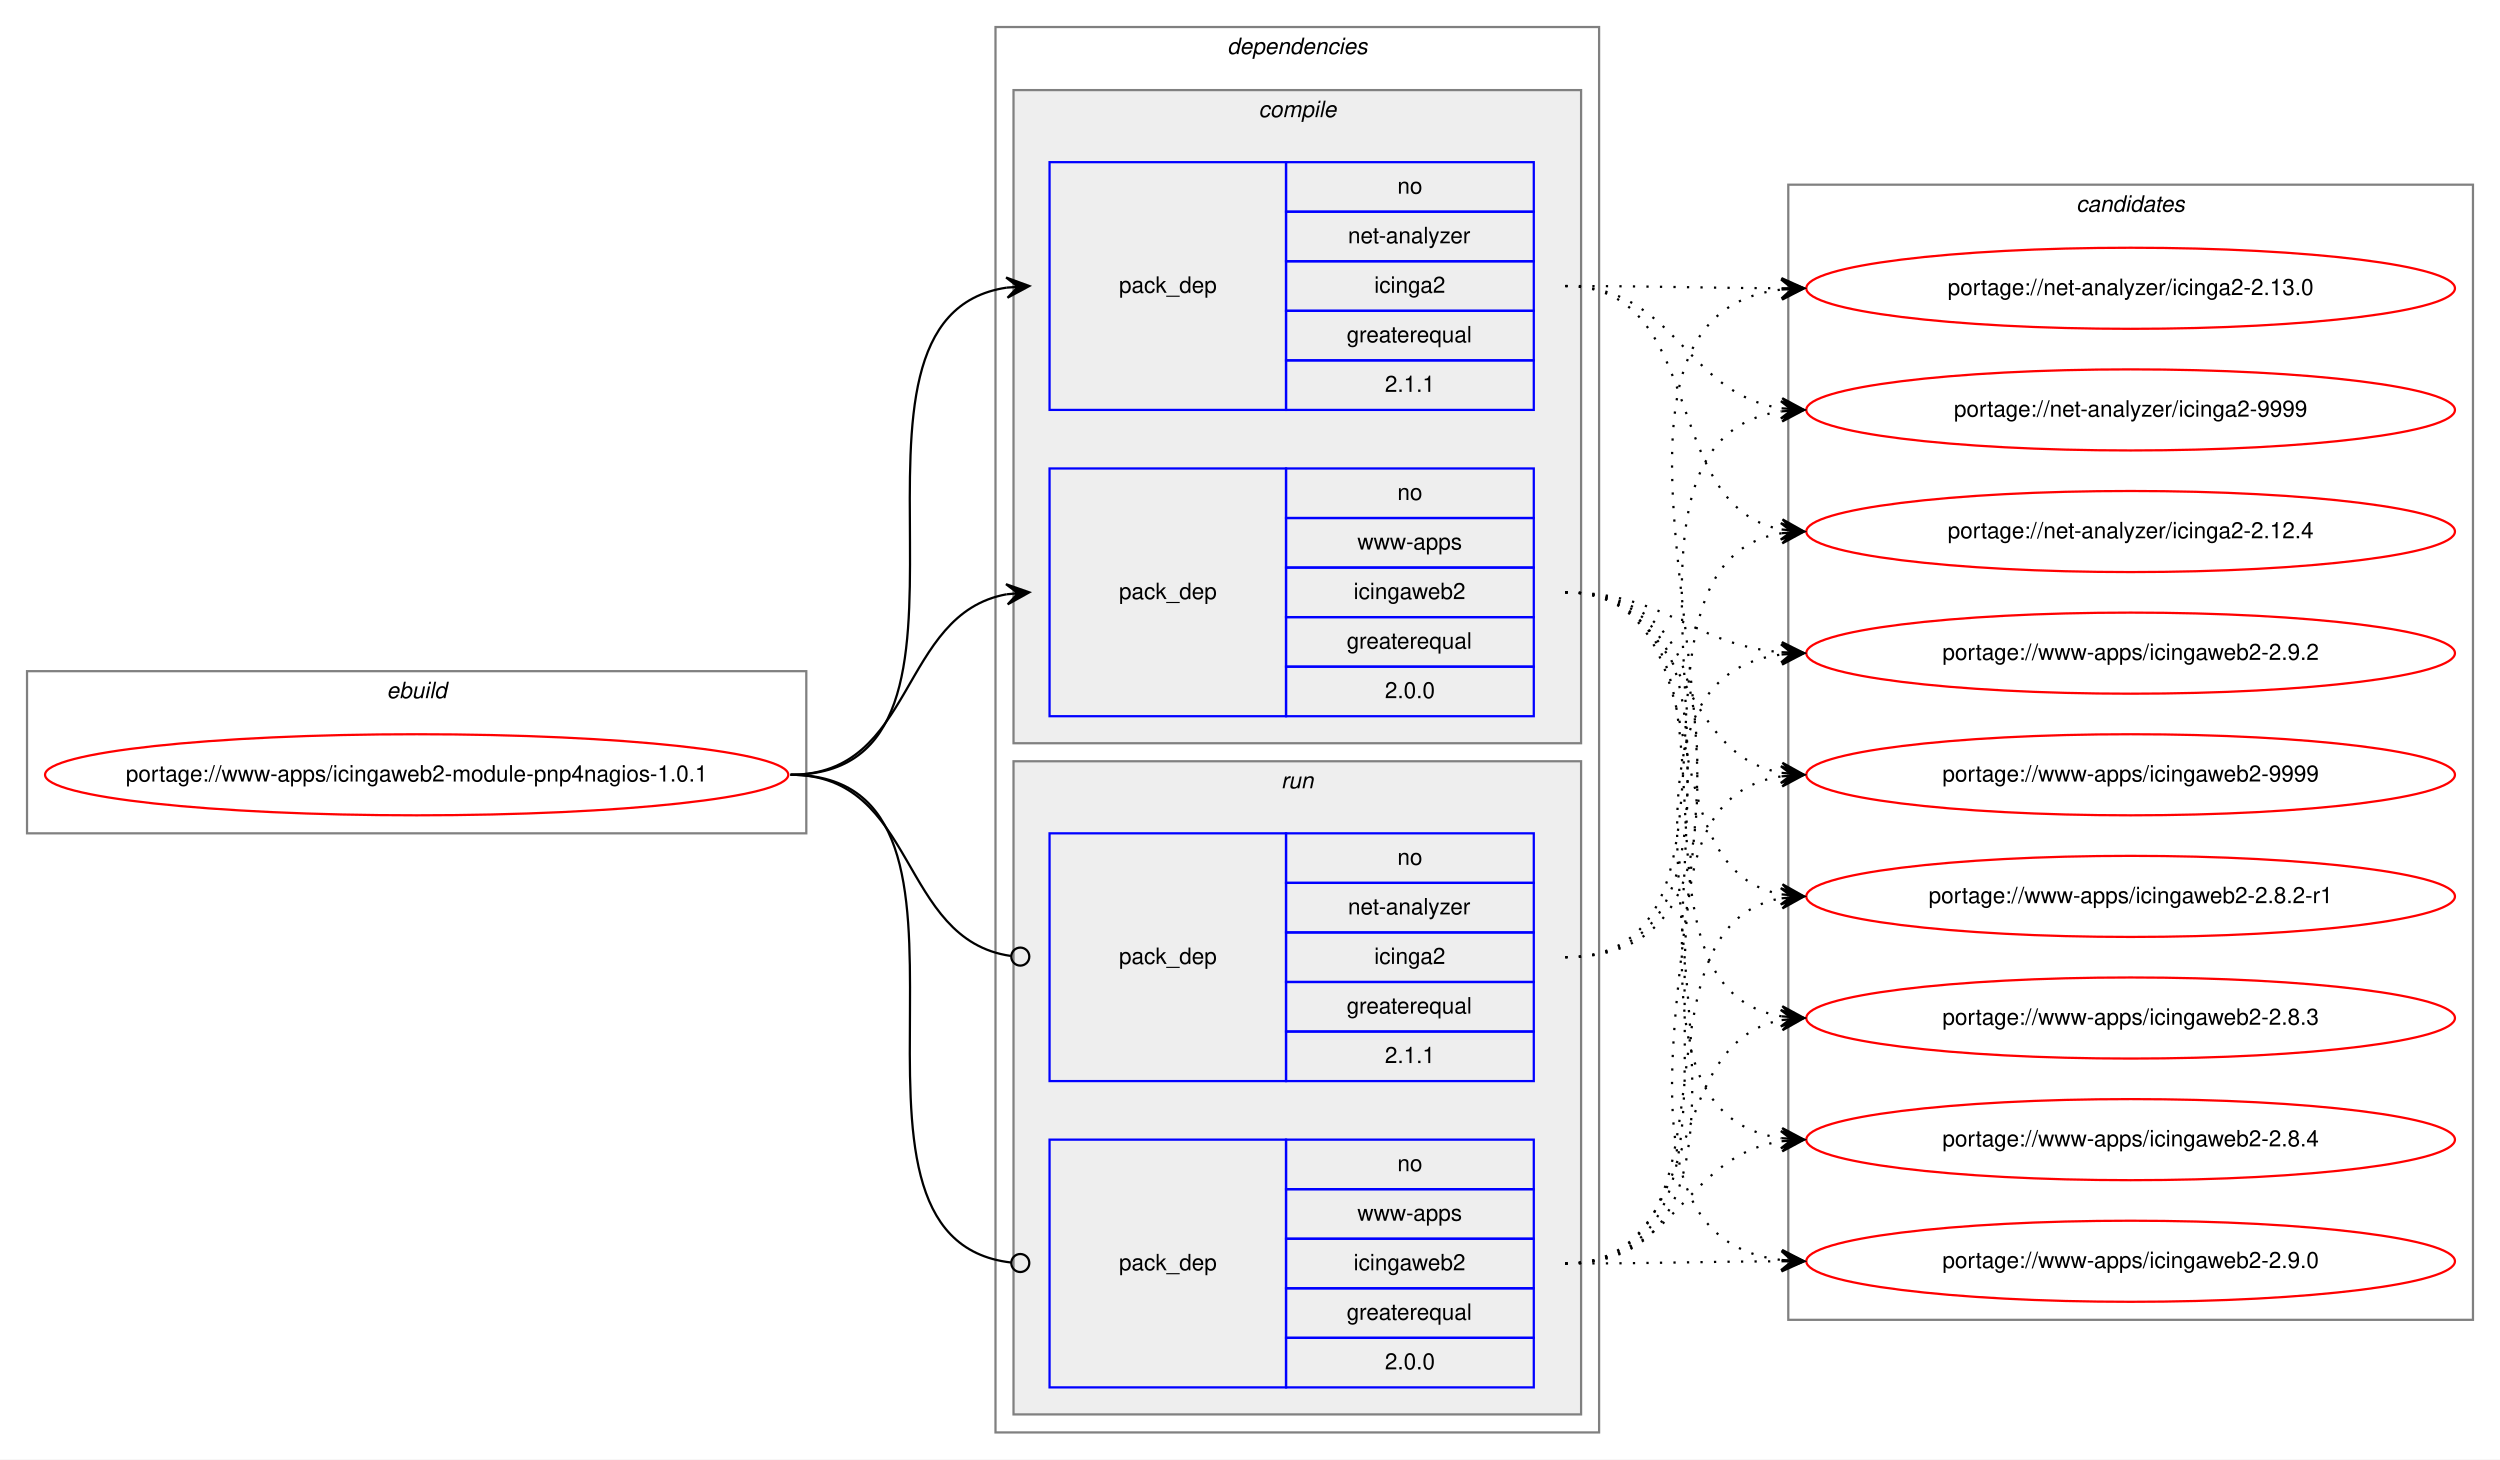
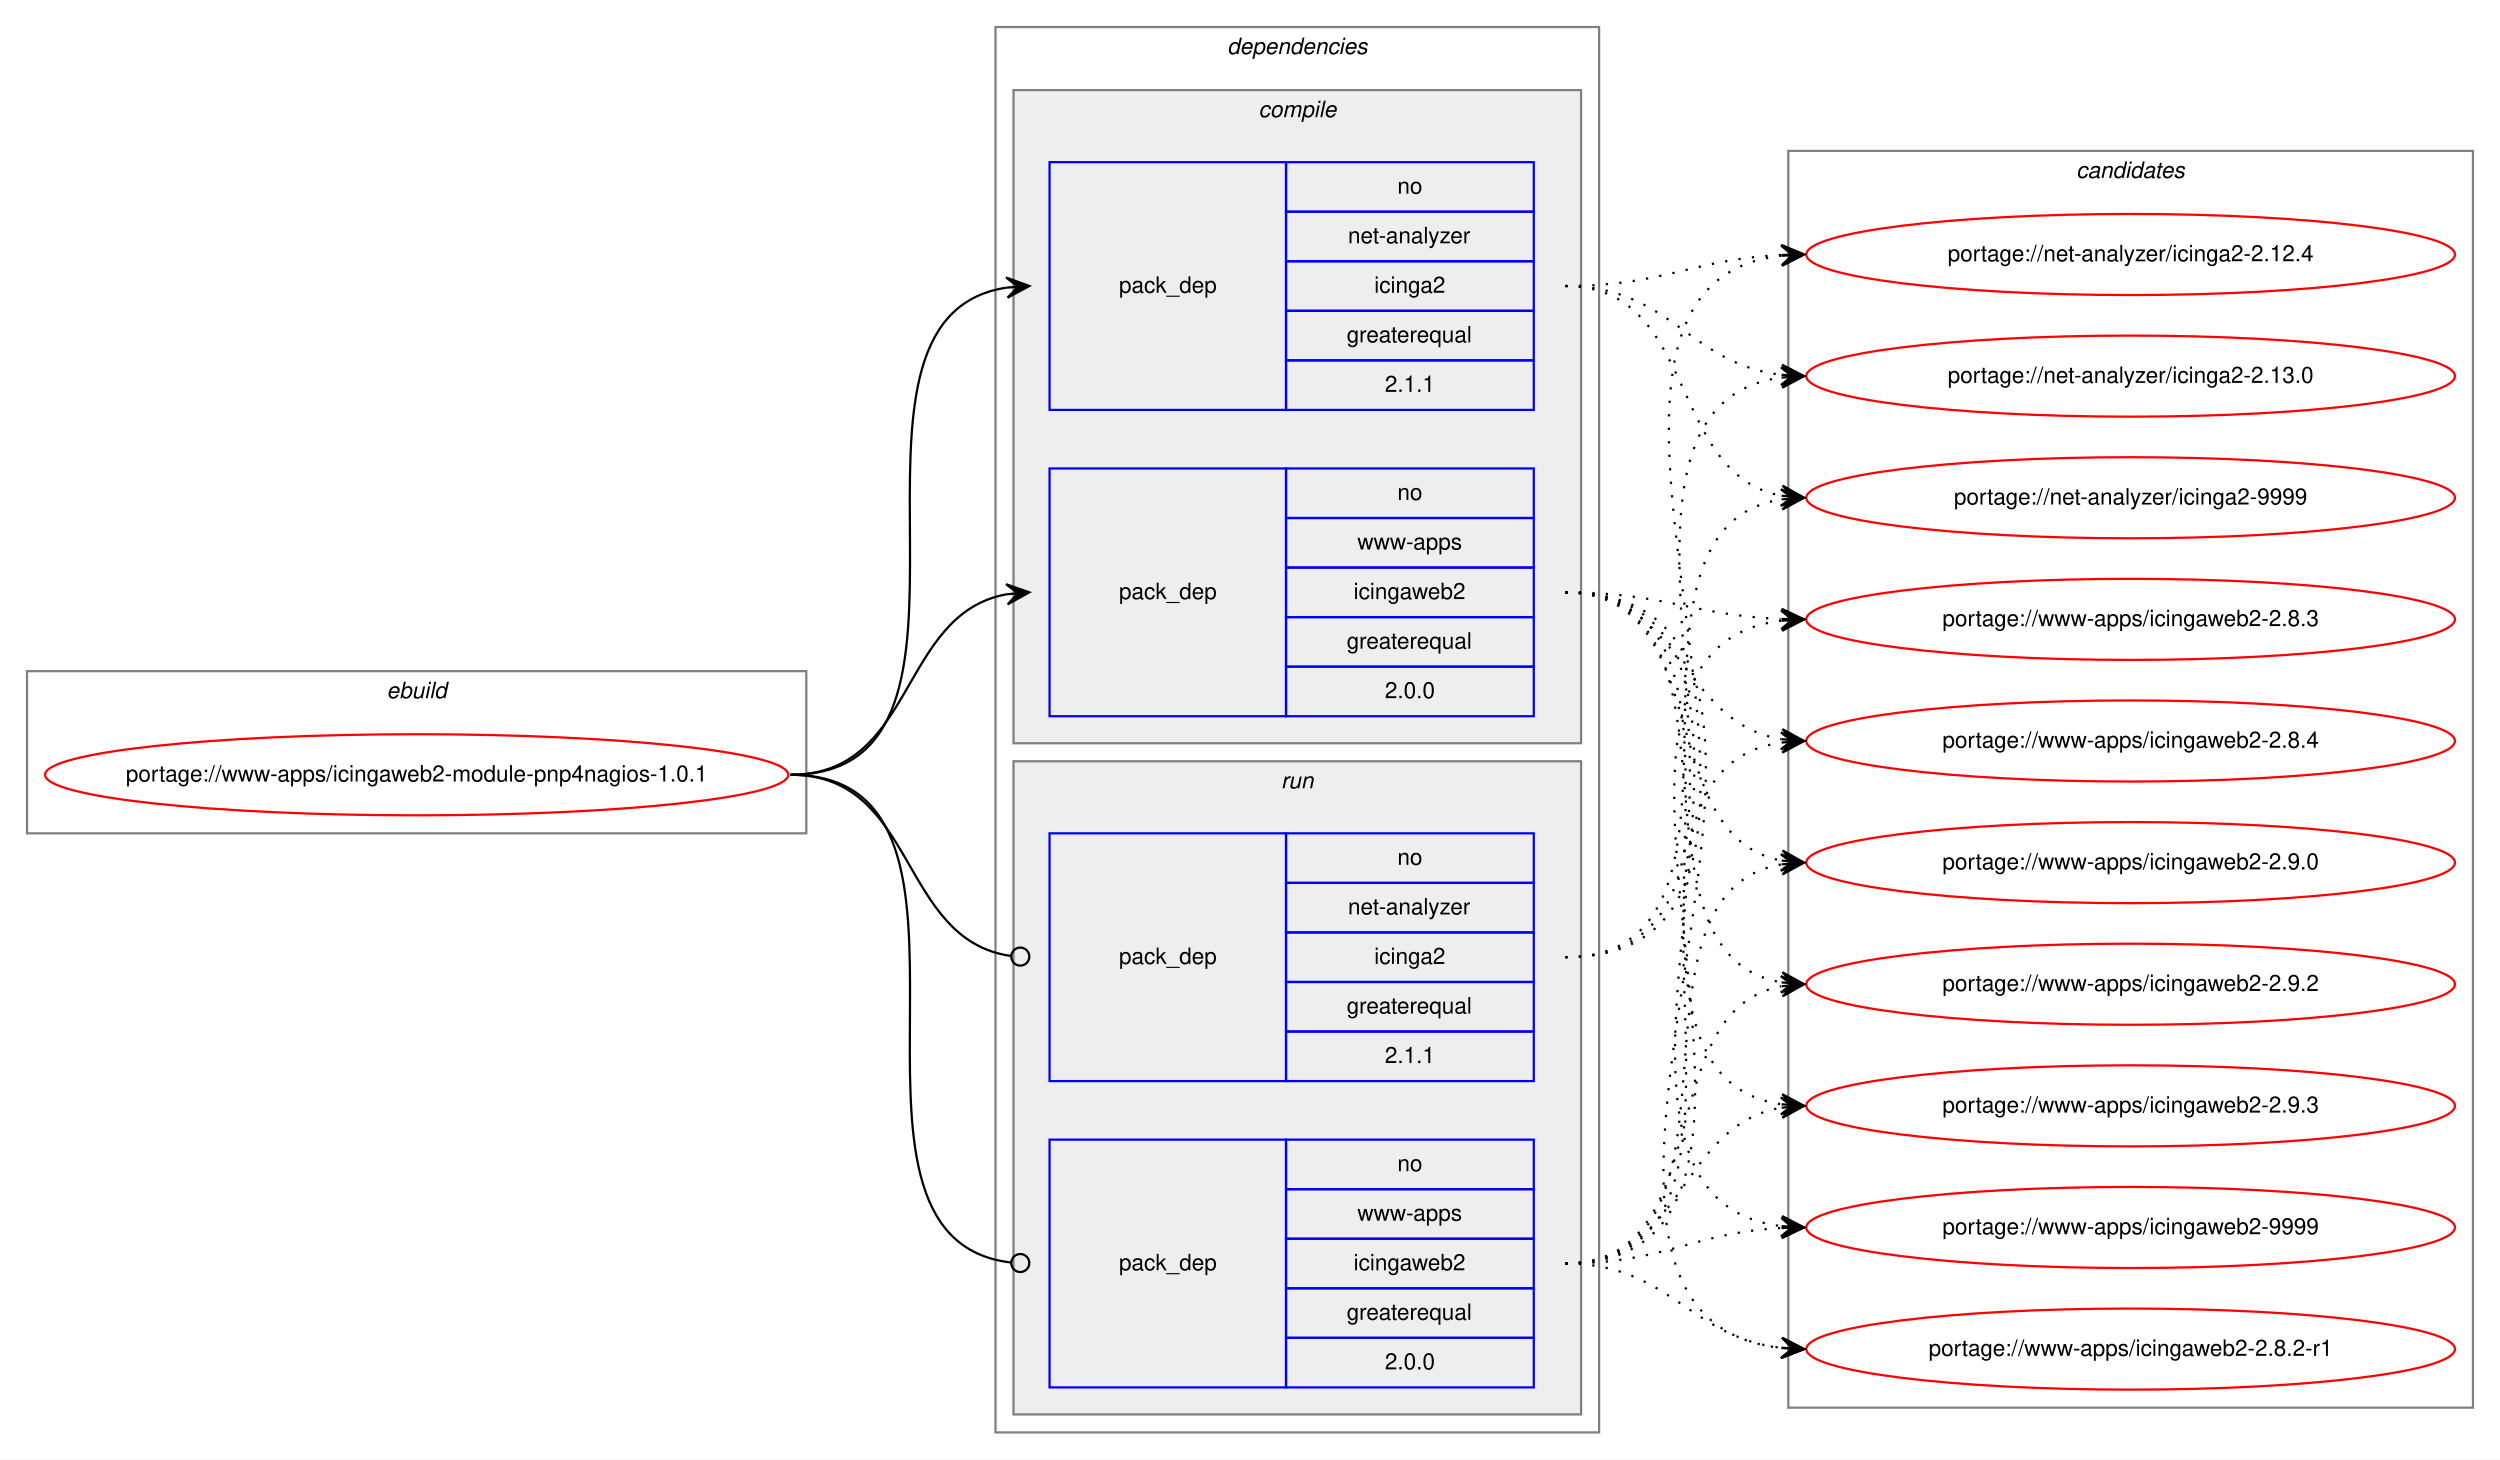
<svg xmlns="http://www.w3.org/2000/svg" xmlns:xlink="http://www.w3.org/1999/xlink" width="1110pt" height="648pt" viewBox="0.00 0.00 1110.00 648.00">
  <g id="graph0" class="graph" transform="scale(1 1) rotate(0) translate(4 644)">
    <polygon fill="white" stroke="transparent" points="-4,4 -4,-644 1106,-644 1106,4 -4,4" />
    <g id="clust1" class="cluster">
      <polygon fill="none" stroke="gray" points="8,-274 8,-346 354,-346 354,-274 8,-274" />
      <text text-anchor="start" x="167.66" y="-334" font-family="Helvetica,sans-Serif" font-style="italic" font-size="10.00">ebuild</text>
    </g>
    <g id="clust2" class="cluster">
      <polygon fill="none" stroke="gray" points="438,-8 438,-632 706,-632 706,-8 438,-8" />
      <text text-anchor="start" x="540.88" y="-620" font-family="Helvetica,sans-Serif" font-style="italic" font-size="10.00">dependencies</text>
    </g>
    <g id="clust3" class="cluster">
      <polygon fill="#eeeeee" stroke="gray" points="446,-314 446,-604 698,-604 698,-314 446,-314" />
      <text text-anchor="start" x="554.78" y="-592" font-family="Helvetica,sans-Serif" font-style="italic" font-size="10.00">compile</text>
    </g>
    <g id="clust7" class="cluster">
      <polygon fill="#eeeeee" stroke="gray" points="446,-16 446,-306 698,-306 698,-16 446,-16" />
      <text text-anchor="start" x="564.78" y="-294" font-family="Helvetica,sans-Serif" font-style="italic" font-size="10.00">run</text>
    </g>
    <g id="clust10" class="cluster">
-       <polygon fill="none" stroke="gray" points="790,-58 790,-562 1094,-562 1094,-58 790,-58" />
-       <text text-anchor="start" x="917.83" y="-550" font-family="Helvetica,sans-Serif" font-style="italic" font-size="10.00">candidates</text>
+       <polygon fill="none" stroke="gray" points="790,-19 790,-577 1094,-577 1094,-19 790,-19" />
+       <text text-anchor="start" x="917.83" y="-565" font-family="Helvetica,sans-Serif" font-style="italic" font-size="10.00">candidates</text>
    </g>
    <g id="node1" class="node">
      <g id="a_node1">
        <a xlink:href="../www-apps/icingaweb2-module-pnp4nagios-1.0.1.svg" xlink:title="portage://www-apps/icingaweb2-module-pnp4nagios-1.0.1">
          <ellipse fill="none" stroke="red" cx="181" cy="-300" rx="165" ry="18" />
          <text text-anchor="middle" x="181" y="-297" font-family="Helvetica,sans-Serif" font-size="10.00">portage://www-apps/icingaweb2-module-pnp4nagios-1.0.1</text>
        </a>
      </g>
    </g>
    <g id="node2" class="node">
      <polygon fill="none" stroke="blue" points="462,-462 462,-572 567,-572 567,-462 462,-462" />
      <text text-anchor="start" x="492.83" y="-514" font-family="Helvetica,sans-Serif" font-size="10.00">pack_dep</text>
      <polygon fill="none" stroke="blue" points="567,-550 567,-572 677,-572 677,-550 567,-550" />
      <text text-anchor="start" x="616.44" y="-558" font-family="Helvetica,sans-Serif" font-size="10.00">no</text>
      <polygon fill="none" stroke="blue" points="567,-528 567,-550 677,-550 677,-528 567,-528" />
      <text text-anchor="start" x="594.5" y="-536" font-family="Helvetica,sans-Serif" font-size="10.00">net-analyzer</text>
      <polygon fill="none" stroke="blue" points="567,-506 567,-528 677,-528 677,-506 567,-506" />
      <text text-anchor="start" x="606.17" y="-514" font-family="Helvetica,sans-Serif" font-size="10.00">icinga2</text>
      <polygon fill="none" stroke="blue" points="567,-484 567,-506 677,-506 677,-484 567,-484" />
      <text text-anchor="start" x="593.94" y="-492" font-family="Helvetica,sans-Serif" font-size="10.00">greaterequal</text>
      <polygon fill="none" stroke="blue" points="567,-462 567,-484 677,-484 677,-462 567,-462" />
      <text text-anchor="start" x="610.88" y="-470" font-family="Helvetica,sans-Serif" font-size="10.00">2.1.1</text>
    </g>
    <g id="edge1" class="edge">
      <path fill="none" stroke="black" d="M347,-300C450.77,-300 352.64,-502.83 443.01,-516.3" />
      <polygon fill="black" stroke="black" points="453,-517 442.71,-520.79 448.01,-516.65 443.03,-516.3 443.03,-516.3 443.03,-516.3 448.01,-516.65 443.34,-511.81 453,-517 453,-517" />
    </g>
    <g id="node3" class="node">
      <polygon fill="none" stroke="blue" points="462,-326 462,-436 567,-436 567,-326 462,-326" />
      <text text-anchor="start" x="492.83" y="-378" font-family="Helvetica,sans-Serif" font-size="10.00">pack_dep</text>
      <polygon fill="none" stroke="blue" points="567,-414 567,-436 677,-436 677,-414 567,-414" />
      <text text-anchor="start" x="616.44" y="-422" font-family="Helvetica,sans-Serif" font-size="10.00">no</text>
      <polygon fill="none" stroke="blue" points="567,-392 567,-414 677,-414 677,-392 567,-392" />
      <text text-anchor="start" x="598.67" y="-400" font-family="Helvetica,sans-Serif" font-size="10.00">www-apps</text>
      <polygon fill="none" stroke="blue" points="567,-370 567,-392 677,-392 677,-370 567,-370" />
      <text text-anchor="start" x="597" y="-378" font-family="Helvetica,sans-Serif" font-size="10.00">icingaweb2</text>
      <polygon fill="none" stroke="blue" points="567,-348 567,-370 677,-370 677,-348 567,-348" />
      <text text-anchor="start" x="593.94" y="-356" font-family="Helvetica,sans-Serif" font-size="10.00">greaterequal</text>
      <polygon fill="none" stroke="blue" points="567,-326 567,-348 677,-348 677,-326 567,-326" />
      <text text-anchor="start" x="610.88" y="-334" font-family="Helvetica,sans-Serif" font-size="10.00">2.0.0</text>
    </g>
    <g id="edge2" class="edge">
      <path fill="none" stroke="black" d="M347,-300C402.7,-300 394.97,-371.49 442.99,-380.15" />
      <polygon fill="black" stroke="black" points="453,-381 442.66,-384.63 448.02,-380.57 443.04,-380.15 443.04,-380.15 443.04,-380.15 448.02,-380.57 443.42,-375.67 453,-381 453,-381" />
    </g>
    <g id="node4" class="node">
      <polygon fill="none" stroke="blue" points="462,-164 462,-274 567,-274 567,-164 462,-164" />
      <text text-anchor="start" x="492.83" y="-216" font-family="Helvetica,sans-Serif" font-size="10.00">pack_dep</text>
      <polygon fill="none" stroke="blue" points="567,-252 567,-274 677,-274 677,-252 567,-252" />
      <text text-anchor="start" x="616.44" y="-260" font-family="Helvetica,sans-Serif" font-size="10.00">no</text>
      <polygon fill="none" stroke="blue" points="567,-230 567,-252 677,-252 677,-230 567,-230" />
      <text text-anchor="start" x="594.5" y="-238" font-family="Helvetica,sans-Serif" font-size="10.00">net-analyzer</text>
      <polygon fill="none" stroke="blue" points="567,-208 567,-230 677,-230 677,-208 567,-208" />
      <text text-anchor="start" x="606.17" y="-216" font-family="Helvetica,sans-Serif" font-size="10.00">icinga2</text>
      <polygon fill="none" stroke="blue" points="567,-186 567,-208 677,-208 677,-186 567,-186" />
      <text text-anchor="start" x="593.94" y="-194" font-family="Helvetica,sans-Serif" font-size="10.00">greaterequal</text>
      <polygon fill="none" stroke="blue" points="567,-164 567,-186 677,-186 677,-164 567,-164" />
      <text text-anchor="start" x="610.88" y="-172" font-family="Helvetica,sans-Serif" font-size="10.00">2.1.1</text>
    </g>
    <g id="edge3" class="edge">
      <path fill="none" stroke="black" d="M347,-300C403.4,-300 394.77,-226.72 444.81,-219.56" />
      <ellipse fill="none" stroke="black" cx="449.01" cy="-219.27" rx="4" ry="4" />
    </g>
    <g id="node5" class="node">
      <polygon fill="none" stroke="blue" points="462,-28 462,-138 567,-138 567,-28 462,-28" />
      <text text-anchor="start" x="492.83" y="-80" font-family="Helvetica,sans-Serif" font-size="10.00">pack_dep</text>
      <polygon fill="none" stroke="blue" points="567,-116 567,-138 677,-138 677,-116 567,-116" />
      <text text-anchor="start" x="616.44" y="-124" font-family="Helvetica,sans-Serif" font-size="10.00">no</text>
      <polygon fill="none" stroke="blue" points="567,-94 567,-116 677,-116 677,-94 567,-94" />
      <text text-anchor="start" x="598.67" y="-102" font-family="Helvetica,sans-Serif" font-size="10.00">www-apps</text>
      <polygon fill="none" stroke="blue" points="567,-72 567,-94 677,-94 677,-72 567,-72" />
      <text text-anchor="start" x="597" y="-80" font-family="Helvetica,sans-Serif" font-size="10.00">icingaweb2</text>
      <polygon fill="none" stroke="blue" points="567,-50 567,-72 677,-72 677,-50 567,-50" />
      <text text-anchor="start" x="593.94" y="-58" font-family="Helvetica,sans-Serif" font-size="10.00">greaterequal</text>
      <polygon fill="none" stroke="blue" points="567,-28 567,-50 677,-50 677,-28 567,-28" />
      <text text-anchor="start" x="610.88" y="-36" font-family="Helvetica,sans-Serif" font-size="10.00">2.0.0</text>
    </g>
    <g id="edge4" class="edge">
      <path fill="none" stroke="black" d="M347,-300C451.51,-300 351.25,-94.29 444.95,-83.44" />
      <ellipse fill="none" stroke="black" cx="449.01" cy="-83.22" rx="4" ry="4" />
    </g>
    <g id="node6" class="node">
      <g id="a_node6">
        <a xlink:href="../net-analyzer/icinga2-2.12.4.svg" xlink:title="portage://net-analyzer/icinga2-2.12.4">
-           <ellipse fill="none" stroke="red" cx="942" cy="-408" rx="144" ry="18" />
-           <text text-anchor="middle" x="942" y="-405" font-family="Helvetica,sans-Serif" font-size="10.00">portage://net-analyzer/icinga2-2.12.4</text>
+           <ellipse fill="none" stroke="red" cx="942" cy="-531" rx="144" ry="18" />
+           <text text-anchor="middle" x="942" y="-528" font-family="Helvetica,sans-Serif" font-size="10.00">portage://net-analyzer/icinga2-2.12.4</text>
        </a>
      </g>
    </g>
    <g id="edge5" class="edge">
-       <path fill="none" stroke="black" stroke-dasharray="1,5" d="M691,-517C754.88,-517 732.33,-419.6 786.75,-408.94" />
-       <polygon fill="black" stroke="black" points="797,-408 787.46,-413.4 792.02,-408.46 787.04,-408.92 787.04,-408.92 787.04,-408.92 792.02,-408.46 786.63,-404.43 797,-408 797,-408" />
+       <path fill="none" stroke="black" stroke-dasharray="1,5" d="M691,-517C735,-517 747.65,-529 787,-530.78" />
+       <polygon fill="black" stroke="black" points="797,-531 786.91,-535.28 792,-530.89 787,-530.78 787,-530.78 787,-530.78 792,-530.89 787.1,-526.28 797,-531 797,-531" />
    </g>
    <g id="node7" class="node">
      <g id="a_node7">
        <a xlink:href="../net-analyzer/icinga2-2.13.0.svg" xlink:title="portage://net-analyzer/icinga2-2.13.0">
-           <ellipse fill="none" stroke="red" cx="942" cy="-516" rx="144" ry="18" />
-           <text text-anchor="middle" x="942" y="-513" font-family="Helvetica,sans-Serif" font-size="10.00">portage://net-analyzer/icinga2-2.13.0</text>
+           <ellipse fill="none" stroke="red" cx="942" cy="-477" rx="144" ry="18" />
+           <text text-anchor="middle" x="942" y="-474" font-family="Helvetica,sans-Serif" font-size="10.00">portage://net-analyzer/icinga2-2.13.0</text>
        </a>
      </g>
    </g>
    <g id="edge6" class="edge">
-       <path fill="none" stroke="black" stroke-dasharray="1,5" d="M691,-517C734.43,-517 747.83,-516.15 786.57,-516.02" />
-       <polygon fill="black" stroke="black" points="797,-516 787.01,-520.52 792,-516.01 787,-516.02 787,-516.02 787,-516.02 792,-516.01 786.99,-511.52 797,-516 797,-516" />
+       <path fill="none" stroke="black" stroke-dasharray="1,5" d="M691,-517C737.82,-517 745.68,-482.43 787.02,-477.57" />
+       <polygon fill="black" stroke="black" points="797,-477 787.27,-482.06 792.01,-477.28 787.02,-477.57 787.02,-477.57 787.02,-477.57 792.01,-477.28 786.76,-473.07 797,-477 797,-477" />
    </g>
    <g id="node8" class="node">
      <g id="a_node8">
        <a xlink:href="../net-analyzer/icinga2-9999.svg" xlink:title="portage://net-analyzer/icinga2-9999">
-           <ellipse fill="none" stroke="red" cx="942" cy="-462" rx="144" ry="18" />
-           <text text-anchor="middle" x="942" y="-459" font-family="Helvetica,sans-Serif" font-size="10.00">portage://net-analyzer/icinga2-9999</text>
+           <ellipse fill="none" stroke="red" cx="942" cy="-423" rx="144" ry="18" />
+           <text text-anchor="middle" x="942" y="-420" font-family="Helvetica,sans-Serif" font-size="10.00">portage://net-analyzer/icinga2-9999</text>
        </a>
      </g>
    </g>
    <g id="edge7" class="edge">
-       <path fill="none" stroke="black" stroke-dasharray="1,5" d="M691,-517C740.45,-517 743.7,-469.26 786.83,-462.74" />
-       <polygon fill="black" stroke="black" points="797,-462 787.35,-467.21 792.02,-462.36 787.03,-462.72 787.03,-462.72 787.03,-462.72 792.02,-462.36 786.7,-458.23 797,-462 797,-462" />
+       <path fill="none" stroke="black" stroke-dasharray="1,5" d="M691,-517C750.28,-517 736.09,-433.69 786.75,-423.93" />
+       <polygon fill="black" stroke="black" points="797,-423 787.45,-428.39 792.02,-423.45 787.04,-423.9 787.04,-423.9 787.04,-423.9 792.02,-423.45 786.64,-419.42 797,-423 797,-423" />
    </g>
    <g id="node9" class="node">
      <g id="a_node9">
        <a xlink:href="../www-apps/icingaweb2-2.8.2-r1.svg" xlink:title="portage://www-apps/icingaweb2-2.8.2-r1">
-           <ellipse fill="none" stroke="red" cx="942" cy="-246" rx="144" ry="18" />
-           <text text-anchor="middle" x="942" y="-243" font-family="Helvetica,sans-Serif" font-size="10.00">portage://www-apps/icingaweb2-2.8.2-r1</text>
+           <ellipse fill="none" stroke="red" cx="942" cy="-45" rx="144" ry="18" />
+           <text text-anchor="middle" x="942" y="-42" font-family="Helvetica,sans-Serif" font-size="10.00">portage://www-apps/icingaweb2-2.8.2-r1</text>
        </a>
      </g>
    </g>
    <g id="edge8" class="edge">
-       <path fill="none" stroke="black" stroke-dasharray="1,5" d="M691,-381C763.56,-381 724.97,-258.86 786.68,-246.93" />
-       <polygon fill="black" stroke="black" points="797,-246 787.45,-251.38 792.02,-246.45 787.04,-246.9 787.04,-246.9 787.04,-246.9 792.02,-246.45 786.64,-242.42 797,-246 797,-246" />
+       <path fill="none" stroke="black" stroke-dasharray="1,5" d="M691,-381C844.07,-381 649.54,-59.92 786.99,-45.5" />
+       <polygon fill="black" stroke="black" points="797,-45 787.24,-49.99 792.01,-45.25 787.01,-45.5 787.01,-45.5 787.01,-45.5 792.01,-45.25 786.79,-41.01 797,-45 797,-45" />
    </g>
    <g id="node10" class="node">
      <g id="a_node10">
        <a xlink:href="../www-apps/icingaweb2-2.8.3.svg" xlink:title="portage://www-apps/icingaweb2-2.8.3">
-           <ellipse fill="none" stroke="red" cx="942" cy="-192" rx="144" ry="18" />
-           <text text-anchor="middle" x="942" y="-189" font-family="Helvetica,sans-Serif" font-size="10.00">portage://www-apps/icingaweb2-2.8.3</text>
+           <ellipse fill="none" stroke="red" cx="942" cy="-369" rx="144" ry="18" />
+           <text text-anchor="middle" x="942" y="-366" font-family="Helvetica,sans-Serif" font-size="10.00">portage://www-apps/icingaweb2-2.8.3</text>
        </a>
      </g>
    </g>
    <g id="edge9" class="edge">
-       <path fill="none" stroke="black" stroke-dasharray="1,5" d="M691,-381C783.74,-381 706.87,-205.77 787.02,-192.76" />
-       <polygon fill="black" stroke="black" points="797,-192 787.37,-197.25 792.02,-192.38 787.03,-192.76 787.03,-192.76 787.03,-192.76 792.02,-192.38 786.69,-188.27 797,-192 797,-192" />
+       <path fill="none" stroke="black" stroke-dasharray="1,5" d="M691,-381C734.71,-381 747.62,-370.8 786.52,-369.21" />
+       <polygon fill="black" stroke="black" points="797,-369 787.09,-373.7 792,-369.1 787,-369.2 787,-369.2 787,-369.2 792,-369.1 786.91,-364.7 797,-369 797,-369" />
    </g>
    <g id="node11" class="node">
      <g id="a_node11">
        <a xlink:href="../www-apps/icingaweb2-2.8.4.svg" xlink:title="portage://www-apps/icingaweb2-2.8.4">
-           <ellipse fill="none" stroke="red" cx="942" cy="-138" rx="144" ry="18" />
-           <text text-anchor="middle" x="942" y="-135" font-family="Helvetica,sans-Serif" font-size="10.00">portage://www-apps/icingaweb2-2.8.4</text>
+           <ellipse fill="none" stroke="red" cx="942" cy="-315" rx="144" ry="18" />
+           <text text-anchor="middle" x="942" y="-312" font-family="Helvetica,sans-Serif" font-size="10.00">portage://www-apps/icingaweb2-2.8.4</text>
        </a>
      </g>
    </g>
    <g id="edge10" class="edge">
-       <path fill="none" stroke="black" stroke-dasharray="1,5" d="M691,-381C805.26,-381 686.8,-152.49 786.97,-138.65" />
-       <polygon fill="black" stroke="black" points="797,-138 787.32,-143.14 792.01,-138.33 787.02,-138.65 787.02,-138.65 787.02,-138.65 792.01,-138.33 786.73,-134.16 797,-138 797,-138" />
+       <path fill="none" stroke="black" stroke-dasharray="1,5" d="M691,-381C742.92,-381 741.9,-323.23 786.99,-315.79" />
+       <polygon fill="black" stroke="black" points="797,-315 787.39,-320.27 792.02,-315.39 787.03,-315.78 787.03,-315.78 787.03,-315.78 792.02,-315.39 786.68,-311.3 797,-315 797,-315" />
    </g>
    <g id="node12" class="node">
      <g id="a_node12">
        <a xlink:href="../www-apps/icingaweb2-2.9.0.svg" xlink:title="portage://www-apps/icingaweb2-2.9.0">
-           <ellipse fill="none" stroke="red" cx="942" cy="-84" rx="144" ry="18" />
-           <text text-anchor="middle" x="942" y="-81" font-family="Helvetica,sans-Serif" font-size="10.00">portage://www-apps/icingaweb2-2.9.0</text>
+           <ellipse fill="none" stroke="red" cx="942" cy="-261" rx="144" ry="18" />
+           <text text-anchor="middle" x="942" y="-258" font-family="Helvetica,sans-Serif" font-size="10.00">portage://www-apps/icingaweb2-2.9.0</text>
        </a>
      </g>
    </g>
    <g id="edge11" class="edge">
-       <path fill="none" stroke="black" stroke-dasharray="1,5" d="M691,-381C827.6,-381 665.5,-98.89 786.92,-84.56" />
-       <polygon fill="black" stroke="black" points="797,-84 787.27,-89.05 792.01,-84.28 787.02,-84.56 787.02,-84.56 787.02,-84.56 792.01,-84.28 786.77,-80.07 797,-84 797,-84" />
+       <path fill="none" stroke="black" stroke-dasharray="1,5" d="M691,-381C758.55,-381 729.25,-272.88 786.96,-261.9" />
+       <polygon fill="black" stroke="black" points="797,-261 787.44,-266.37 792.02,-261.45 787.04,-261.89 787.04,-261.89 787.04,-261.89 792.02,-261.45 786.64,-257.41 797,-261 797,-261" />
    </g>
    <g id="node13" class="node">
      <g id="a_node13">
        <a xlink:href="../www-apps/icingaweb2-2.9.2.svg" xlink:title="portage://www-apps/icingaweb2-2.9.2">
-           <ellipse fill="none" stroke="red" cx="942" cy="-354" rx="144" ry="18" />
-           <text text-anchor="middle" x="942" y="-351" font-family="Helvetica,sans-Serif" font-size="10.00">portage://www-apps/icingaweb2-2.9.2</text>
+           <ellipse fill="none" stroke="red" cx="942" cy="-207" rx="144" ry="18" />
+           <text text-anchor="middle" x="942" y="-204" font-family="Helvetica,sans-Serif" font-size="10.00">portage://www-apps/icingaweb2-2.9.2</text>
        </a>
      </g>
    </g>
    <g id="edge12" class="edge">
-       <path fill="none" stroke="black" stroke-dasharray="1,5" d="M691,-381C736.01,-381 746.87,-357.86 786.8,-354.42" />
-       <polygon fill="black" stroke="black" points="797,-354 787.2,-358.91 792.01,-354.21 787.01,-354.42 787.01,-354.42 787.01,-354.42 792.01,-354.21 786.82,-349.92 797,-354 797,-354" />
+       <path fill="none" stroke="black" stroke-dasharray="1,5" d="M691,-381C777.84,-381 712.33,-220.98 786.67,-207.85" />
+       <polygon fill="black" stroke="black" points="797,-207 787.41,-212.31 792.02,-207.41 787.04,-207.82 787.04,-207.82 787.04,-207.82 792.02,-207.41 786.67,-203.34 797,-207 797,-207" />
    </g>
    <g id="node14" class="node">
      <g id="a_node14">
+         <a xlink:href="../www-apps/icingaweb2-2.9.3.svg" xlink:title="portage://www-apps/icingaweb2-2.9.3">
+           <ellipse fill="none" stroke="red" cx="942" cy="-153" rx="144" ry="18" />
+           <text text-anchor="middle" x="942" y="-150" font-family="Helvetica,sans-Serif" font-size="10.00">portage://www-apps/icingaweb2-2.9.3</text>
+         </a>
+       </g>
+     </g>
+     <g id="edge13" class="edge">
+       <path fill="none" stroke="black" stroke-dasharray="1,5" d="M691,-381C799.15,-381 692.59,-167.46 786.9,-153.7" />
+       <polygon fill="black" stroke="black" points="797,-153 787.33,-158.18 792.01,-153.34 787.03,-153.69 787.03,-153.69 787.03,-153.69 792.01,-153.34 786.72,-149.2 797,-153 797,-153" />
+     </g>
+     <g id="node15" class="node">
+       <g id="a_node15">
        <a xlink:href="../www-apps/icingaweb2-9999.svg" xlink:title="portage://www-apps/icingaweb2-9999">
-           <ellipse fill="none" stroke="red" cx="942" cy="-300" rx="144" ry="18" />
-           <text text-anchor="middle" x="942" y="-297" font-family="Helvetica,sans-Serif" font-size="10.00">portage://www-apps/icingaweb2-9999</text>
-         </a>
-       </g>
-     </g>
-     <g id="edge13" class="edge">
-       <path fill="none" stroke="black" stroke-dasharray="1,5" d="M691,-381C746.7,-381 738.97,-309.51 786.99,-300.85" />
-       <polygon fill="black" stroke="black" points="797,-300 787.42,-305.33 792.02,-300.43 787.04,-300.85 787.04,-300.85 787.04,-300.85 792.02,-300.43 786.66,-296.37 797,-300 797,-300" />
+           <ellipse fill="none" stroke="red" cx="942" cy="-99" rx="144" ry="18" />
+           <text text-anchor="middle" x="942" y="-96" font-family="Helvetica,sans-Serif" font-size="10.00">portage://www-apps/icingaweb2-9999</text>
+         </a>
+       </g>
    </g>
    <g id="edge14" class="edge">
-       <path fill="none" stroke="black" stroke-dasharray="1,5" d="M691,-219C783.74,-219 706.87,-394.23 787.02,-407.24" />
-       <polygon fill="black" stroke="black" points="797,-408 786.69,-411.73 792.02,-407.62 787.03,-407.24 787.03,-407.24 787.03,-407.24 792.02,-407.62 787.37,-402.75 797,-408 797,-408" />
+       <path fill="none" stroke="black" stroke-dasharray="1,5" d="M691,-381C821.37,-381 671.43,-113.68 787.02,-99.58" />
+       <polygon fill="black" stroke="black" points="797,-99 787.28,-104.07 792.01,-99.29 787.02,-99.58 787.02,-99.58 787.02,-99.58 792.01,-99.29 786.76,-95.09 797,-99 797,-99" />
    </g>
    <g id="edge15" class="edge">
-       <path fill="none" stroke="black" stroke-dasharray="1,5" d="M691,-219C827.6,-219 665.5,-501.11 786.92,-515.44" />
-       <polygon fill="black" stroke="black" points="797,-516 786.77,-519.93 792.01,-515.72 787.02,-515.44 787.02,-515.44 787.02,-515.44 792.01,-515.72 787.27,-510.95 797,-516 797,-516" />
+       <path fill="none" stroke="black" stroke-dasharray="1,5" d="M691,-219C833.88,-219 659.48,-515.95 786.86,-530.45" />
+       <polygon fill="black" stroke="black" points="797,-531 786.77,-534.95 792.01,-530.73 787.02,-530.46 787.02,-530.46 787.02,-530.46 792.01,-530.73 787.26,-525.97 797,-531 797,-531" />
    </g>
    <g id="edge16" class="edge">
-       <path fill="none" stroke="black" stroke-dasharray="1,5" d="M691,-219C805.26,-219 686.8,-447.51 786.97,-461.35" />
-       <polygon fill="black" stroke="black" points="797,-462 786.73,-465.84 792.01,-461.67 787.02,-461.35 787.02,-461.35 787.02,-461.35 792.01,-461.67 787.32,-456.86 797,-462 797,-462" />
+       <path fill="none" stroke="black" stroke-dasharray="1,5" d="M691,-219C811.34,-219 681.12,-462.1 786.78,-476.35" />
+       <polygon fill="black" stroke="black" points="797,-477 786.74,-480.86 792.01,-476.68 787.02,-476.36 787.02,-476.36 787.02,-476.36 792.01,-476.68 787.31,-471.87 797,-477 797,-477" />
    </g>
    <g id="edge17" class="edge">
-       <path fill="none" stroke="black" stroke-dasharray="1,5" d="M691,-83C773.7,-83 716.05,-232.29 786.69,-245.12" />
-       <polygon fill="black" stroke="black" points="797,-246 786.66,-249.64 792.02,-245.58 787.04,-245.15 787.04,-245.15 787.04,-245.15 792.02,-245.58 787.42,-240.67 797,-246 797,-246" />
+       <path fill="none" stroke="black" stroke-dasharray="1,5" d="M691,-219C789.59,-219 701.49,-408.91 786.95,-422.26" />
+       <polygon fill="black" stroke="black" points="797,-423 786.7,-426.75 792.02,-422.63 787.03,-422.27 787.03,-422.27 787.03,-422.27 792.02,-422.63 787.36,-417.78 797,-423 797,-423" />
    </g>
    <g id="edge18" class="edge">
-       <path fill="none" stroke="black" stroke-dasharray="1,5" d="M691,-83C754.88,-83 732.33,-180.4 786.75,-191.06" />
-       <polygon fill="black" stroke="black" points="797,-192 786.63,-195.57 792.02,-191.54 787.04,-191.08 787.04,-191.08 787.04,-191.08 792.02,-191.54 787.46,-186.6 797,-192 797,-192" />
+       <path fill="none" stroke="black" stroke-dasharray="1,5" d="M691,-83C737.43,-83 745.87,-50.29 786.81,-45.57" />
+       <polygon fill="black" stroke="black" points="797,-45 787.27,-50.05 792.01,-45.28 787.02,-45.56 787.02,-45.56 787.02,-45.56 792.01,-45.28 786.77,-41.06 797,-45 797,-45" />
    </g>
    <g id="edge19" class="edge">
-       <path fill="none" stroke="black" stroke-dasharray="1,5" d="M691,-83C740.45,-83 743.7,-130.74 786.83,-137.26" />
-       <polygon fill="black" stroke="black" points="797,-138 786.7,-141.77 792.02,-137.64 787.03,-137.28 787.03,-137.28 787.03,-137.28 792.02,-137.64 787.35,-132.79 797,-138 797,-138" />
+       <path fill="none" stroke="black" stroke-dasharray="1,5" d="M691,-83C822.99,-83 669.94,-354.12 786.9,-368.41" />
+       <polygon fill="black" stroke="black" points="797,-369 786.76,-372.91 792.01,-368.71 787.02,-368.42 787.02,-368.42 787.02,-368.42 792.01,-368.71 787.28,-363.93 797,-369 797,-369" />
    </g>
    <g id="edge20" class="edge">
-       <path fill="none" stroke="black" stroke-dasharray="1,5" d="M691,-83C734.43,-83 747.83,-83.85 786.57,-83.98" />
-       <polygon fill="black" stroke="black" points="797,-84 786.99,-88.48 792,-83.99 787,-83.98 787,-83.98 787,-83.98 792,-83.99 787.01,-79.48 797,-84 797,-84" />
+       <path fill="none" stroke="black" stroke-dasharray="1,5" d="M691,-83C800.71,-83 691.18,-300.29 786.76,-314.29" />
+       <polygon fill="black" stroke="black" points="797,-315 786.72,-318.8 792.01,-314.66 787.03,-314.31 787.03,-314.31 787.03,-314.31 792.01,-314.66 787.34,-309.82 797,-315 797,-315" />
    </g>
    <g id="edge21" class="edge">
-       <path fill="none" stroke="black" stroke-dasharray="1,5" d="M691,-83C816.8,-83 675.81,-339.38 787.01,-353.4" />
-       <polygon fill="black" stroke="black" points="797,-354 786.75,-357.9 792.01,-353.7 787.02,-353.4 787.02,-353.4 787.02,-353.4 792.01,-353.7 787.29,-348.91 797,-354 797,-354" />
+       <path fill="none" stroke="black" stroke-dasharray="1,5" d="M691,-83C779.48,-83 710.77,-247.37 786.97,-260.21" />
+       <polygon fill="black" stroke="black" points="797,-261 786.68,-264.7 792.02,-260.61 787.03,-260.21 787.03,-260.21 787.03,-260.21 792.02,-260.61 787.39,-255.73 797,-261 797,-261" />
    </g>
    <g id="edge22" class="edge">
-       <path fill="none" stroke="black" stroke-dasharray="1,5" d="M691,-83C794.77,-83 696.64,-285.83 787.01,-299.3" />
-       <polygon fill="black" stroke="black" points="797,-300 786.71,-303.79 792.01,-299.65 787.03,-299.3 787.03,-299.3 787.03,-299.3 792.01,-299.65 787.34,-294.81 797,-300 797,-300" />
+       <path fill="none" stroke="black" stroke-dasharray="1,5" d="M691,-83C759.82,-83 728.17,-194.73 786.79,-206.07" />
+       <polygon fill="black" stroke="black" points="797,-207 786.64,-210.58 792.02,-206.55 787.04,-206.1 787.04,-206.1 787.04,-206.1 792.02,-206.55 787.45,-201.61 797,-207 797,-207" />
+     </g>
+     <g id="edge23" class="edge">
+       <path fill="none" stroke="black" stroke-dasharray="1,5" d="M691,-83C743.82,-83 741.17,-144.27 786.84,-152.17" />
+       <polygon fill="black" stroke="black" points="797,-153 786.67,-156.67 792.02,-152.59 787.04,-152.18 787.04,-152.18 787.04,-152.18 792.02,-152.59 787.4,-147.7 797,-153 797,-153" />
+     </g>
+     <g id="edge24" class="edge">
+       <path fill="none" stroke="black" stroke-dasharray="1,5" d="M691,-83C735.11,-83 747.56,-96.71 786.97,-98.75" />
+       <polygon fill="black" stroke="black" points="797,-99 786.89,-103.25 792,-98.87 787.01,-98.75 787.01,-98.75 787.01,-98.75 792,-98.87 787.12,-94.25 797,-99 797,-99" />
    </g>
  </g>
</svg>
